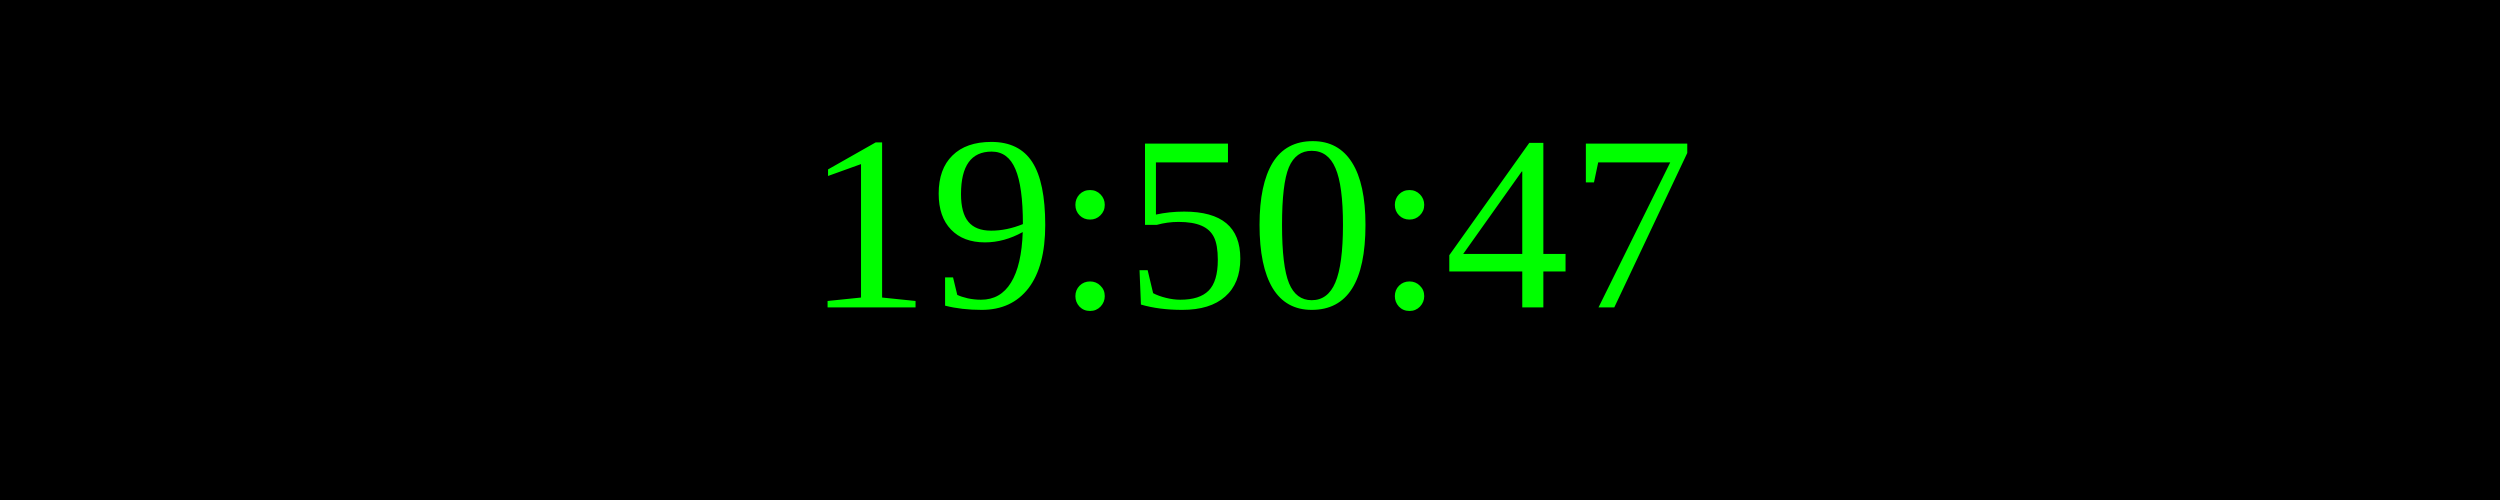
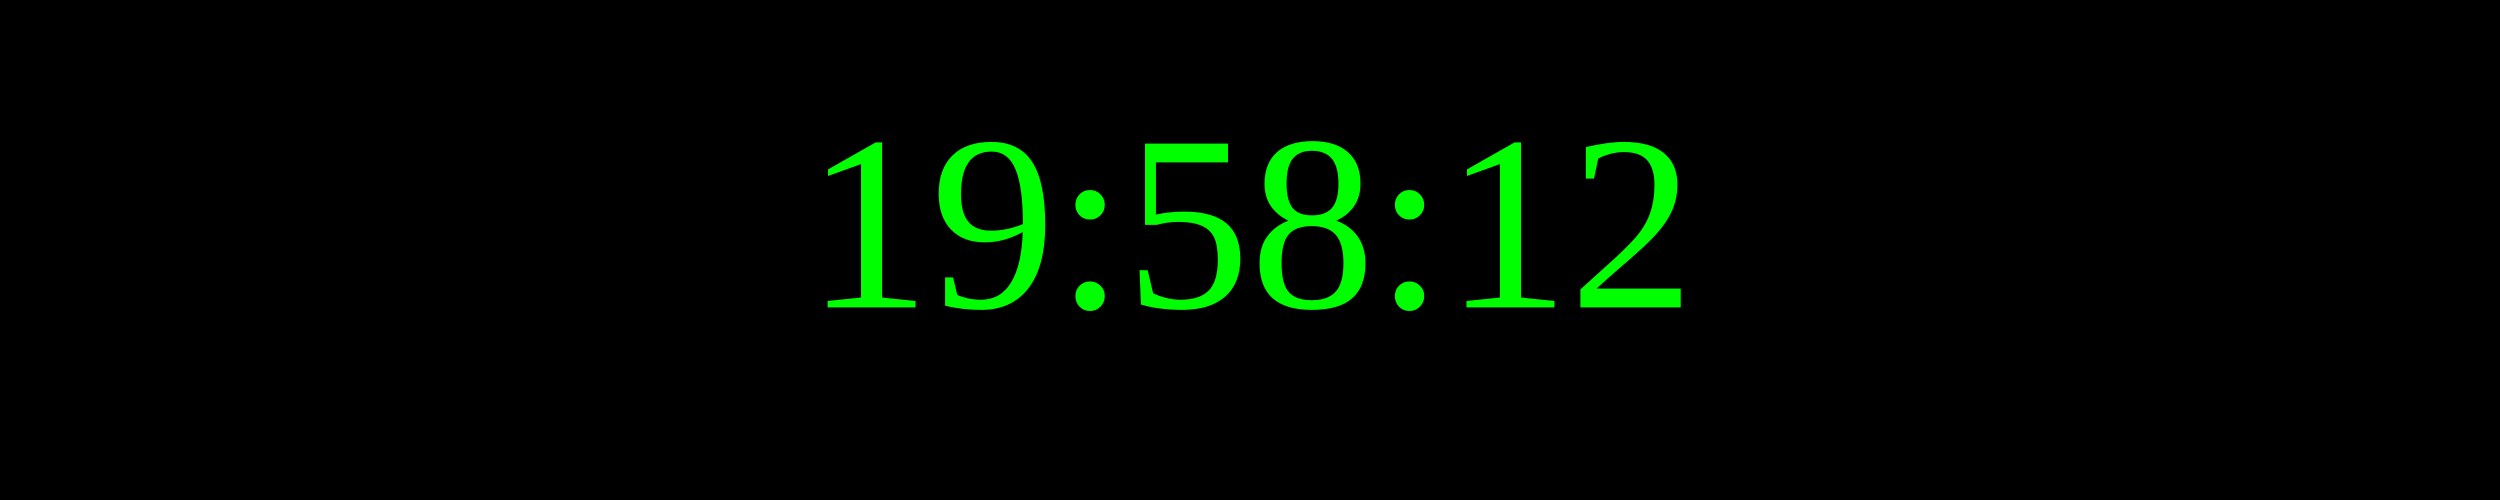
<svg xmlns="http://www.w3.org/2000/svg" width="250" height="50">
  <rect width="100%" height="100%" fill="black" />
  <text x="50%" y="50%" font-size="25" fill="lime" text-anchor="middle" dominant-baseline="middle">
- 19:50:47
+ 19:58:12
</text>
</svg>
